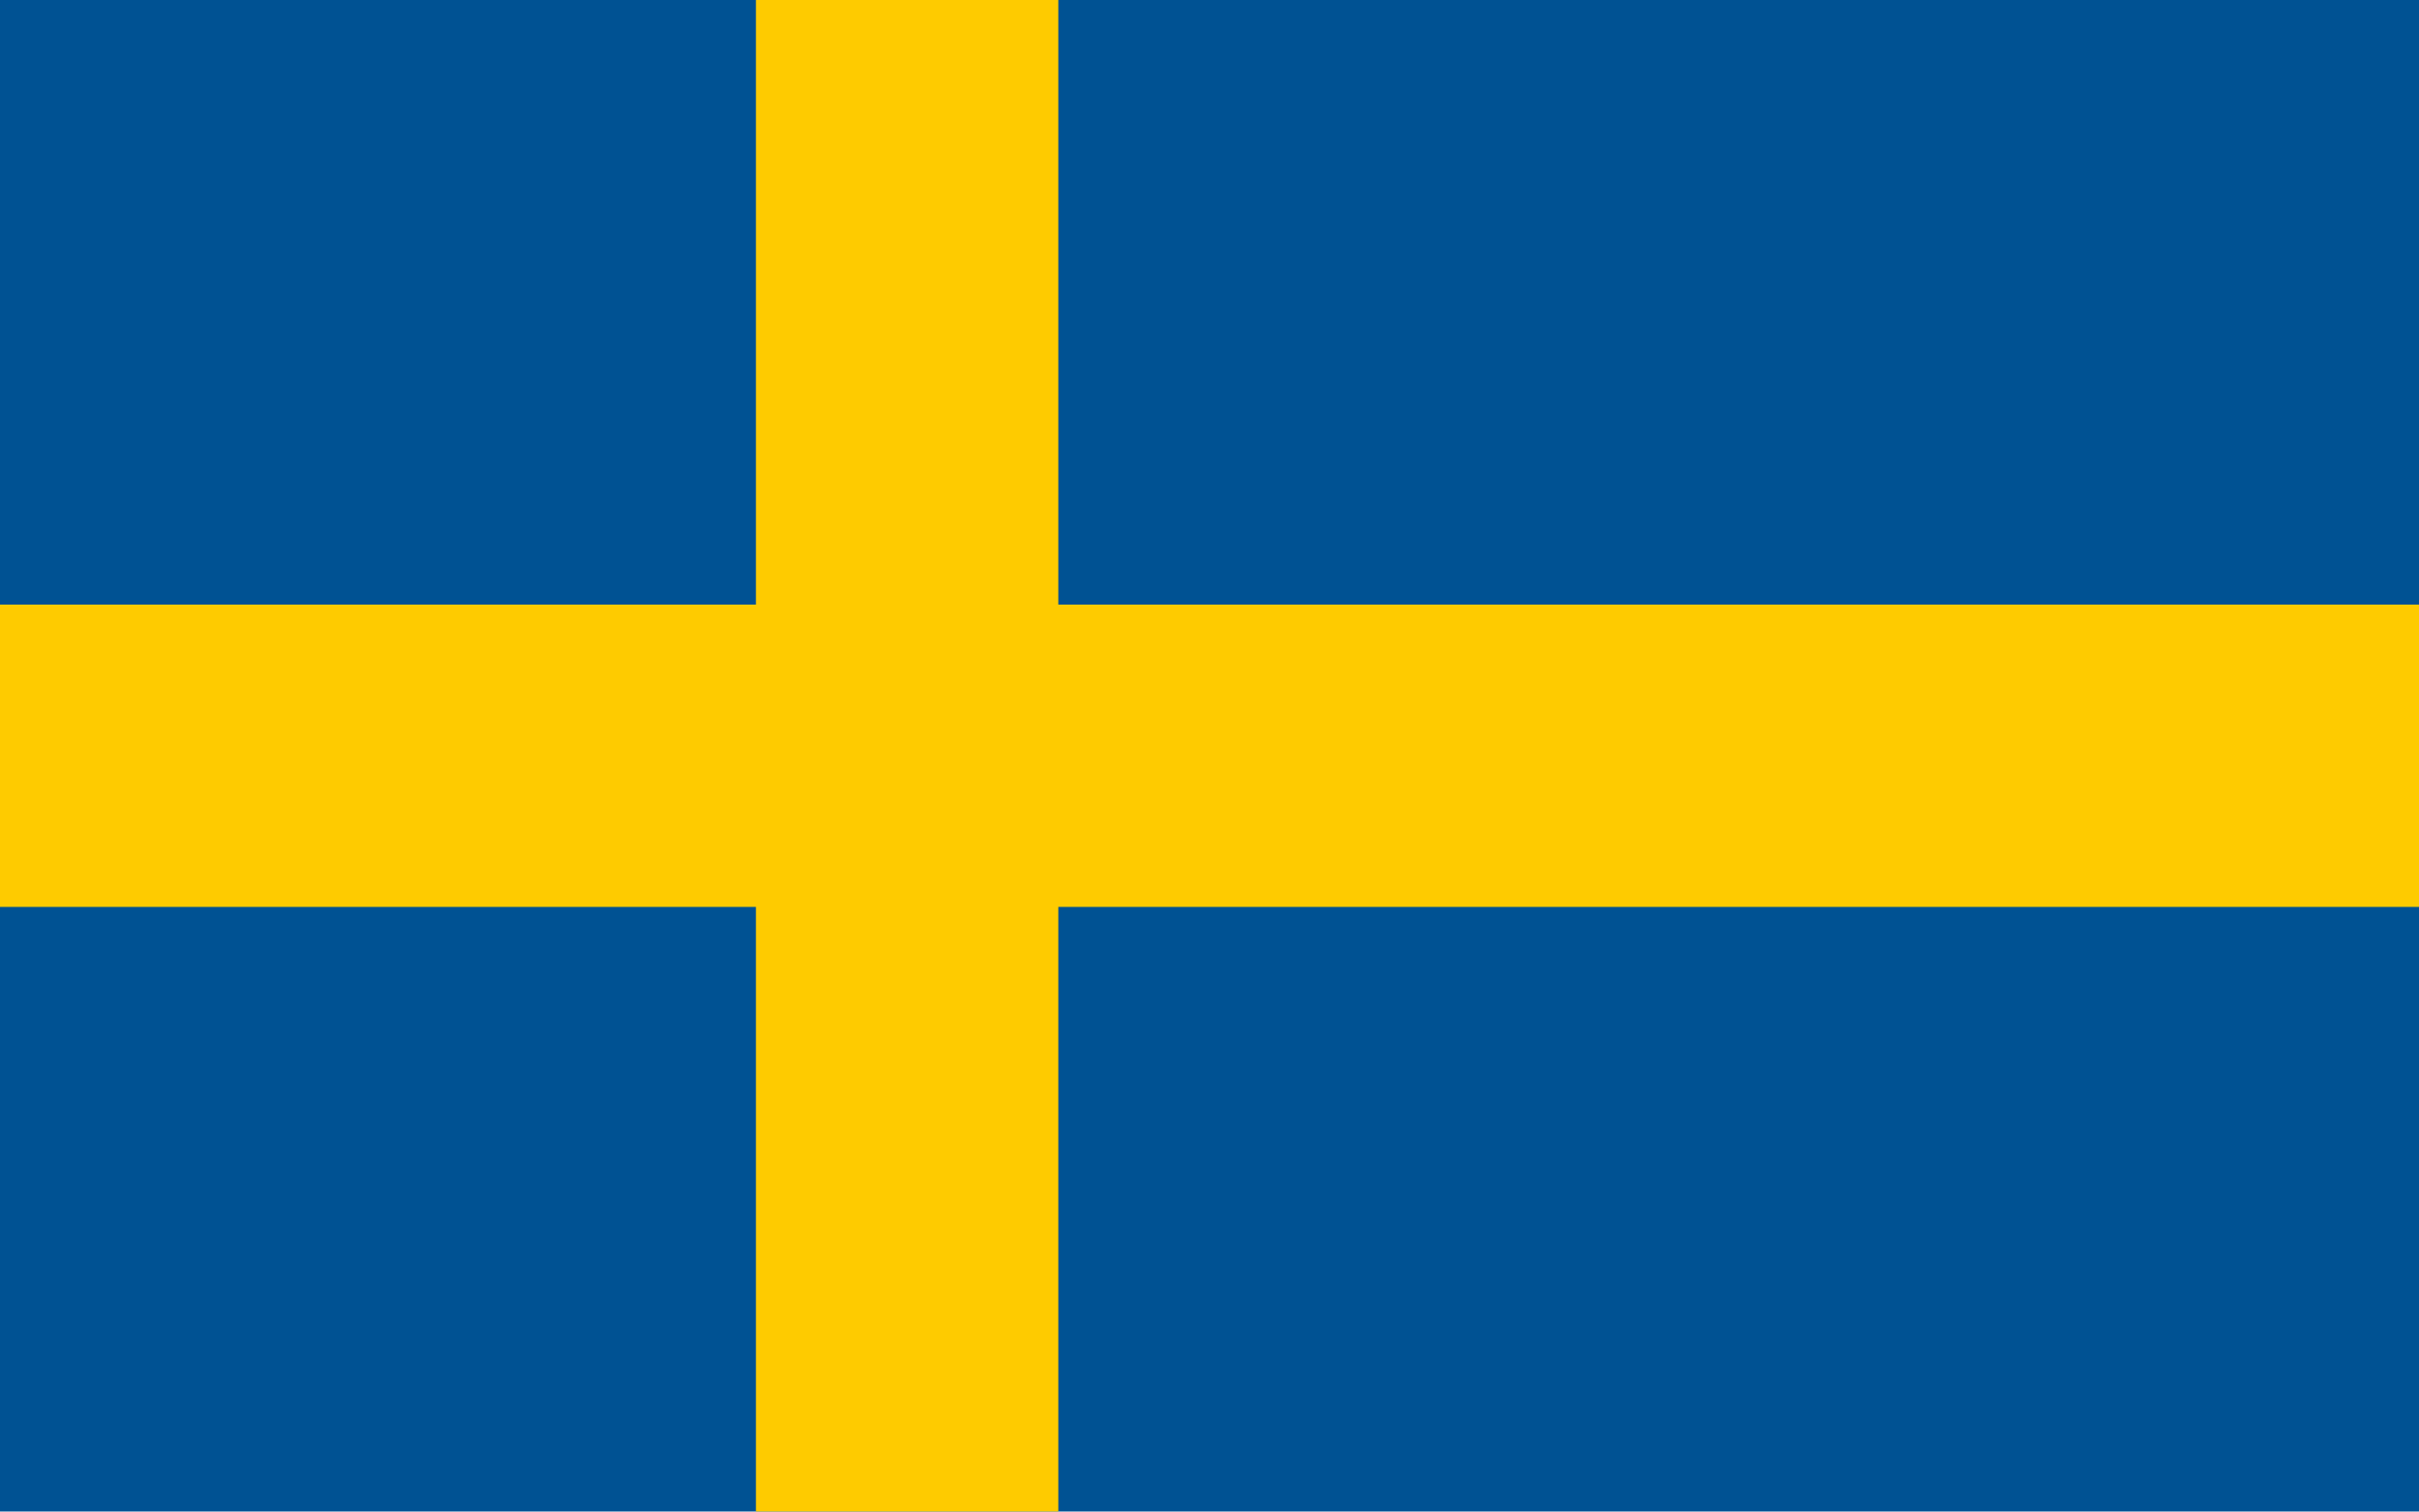
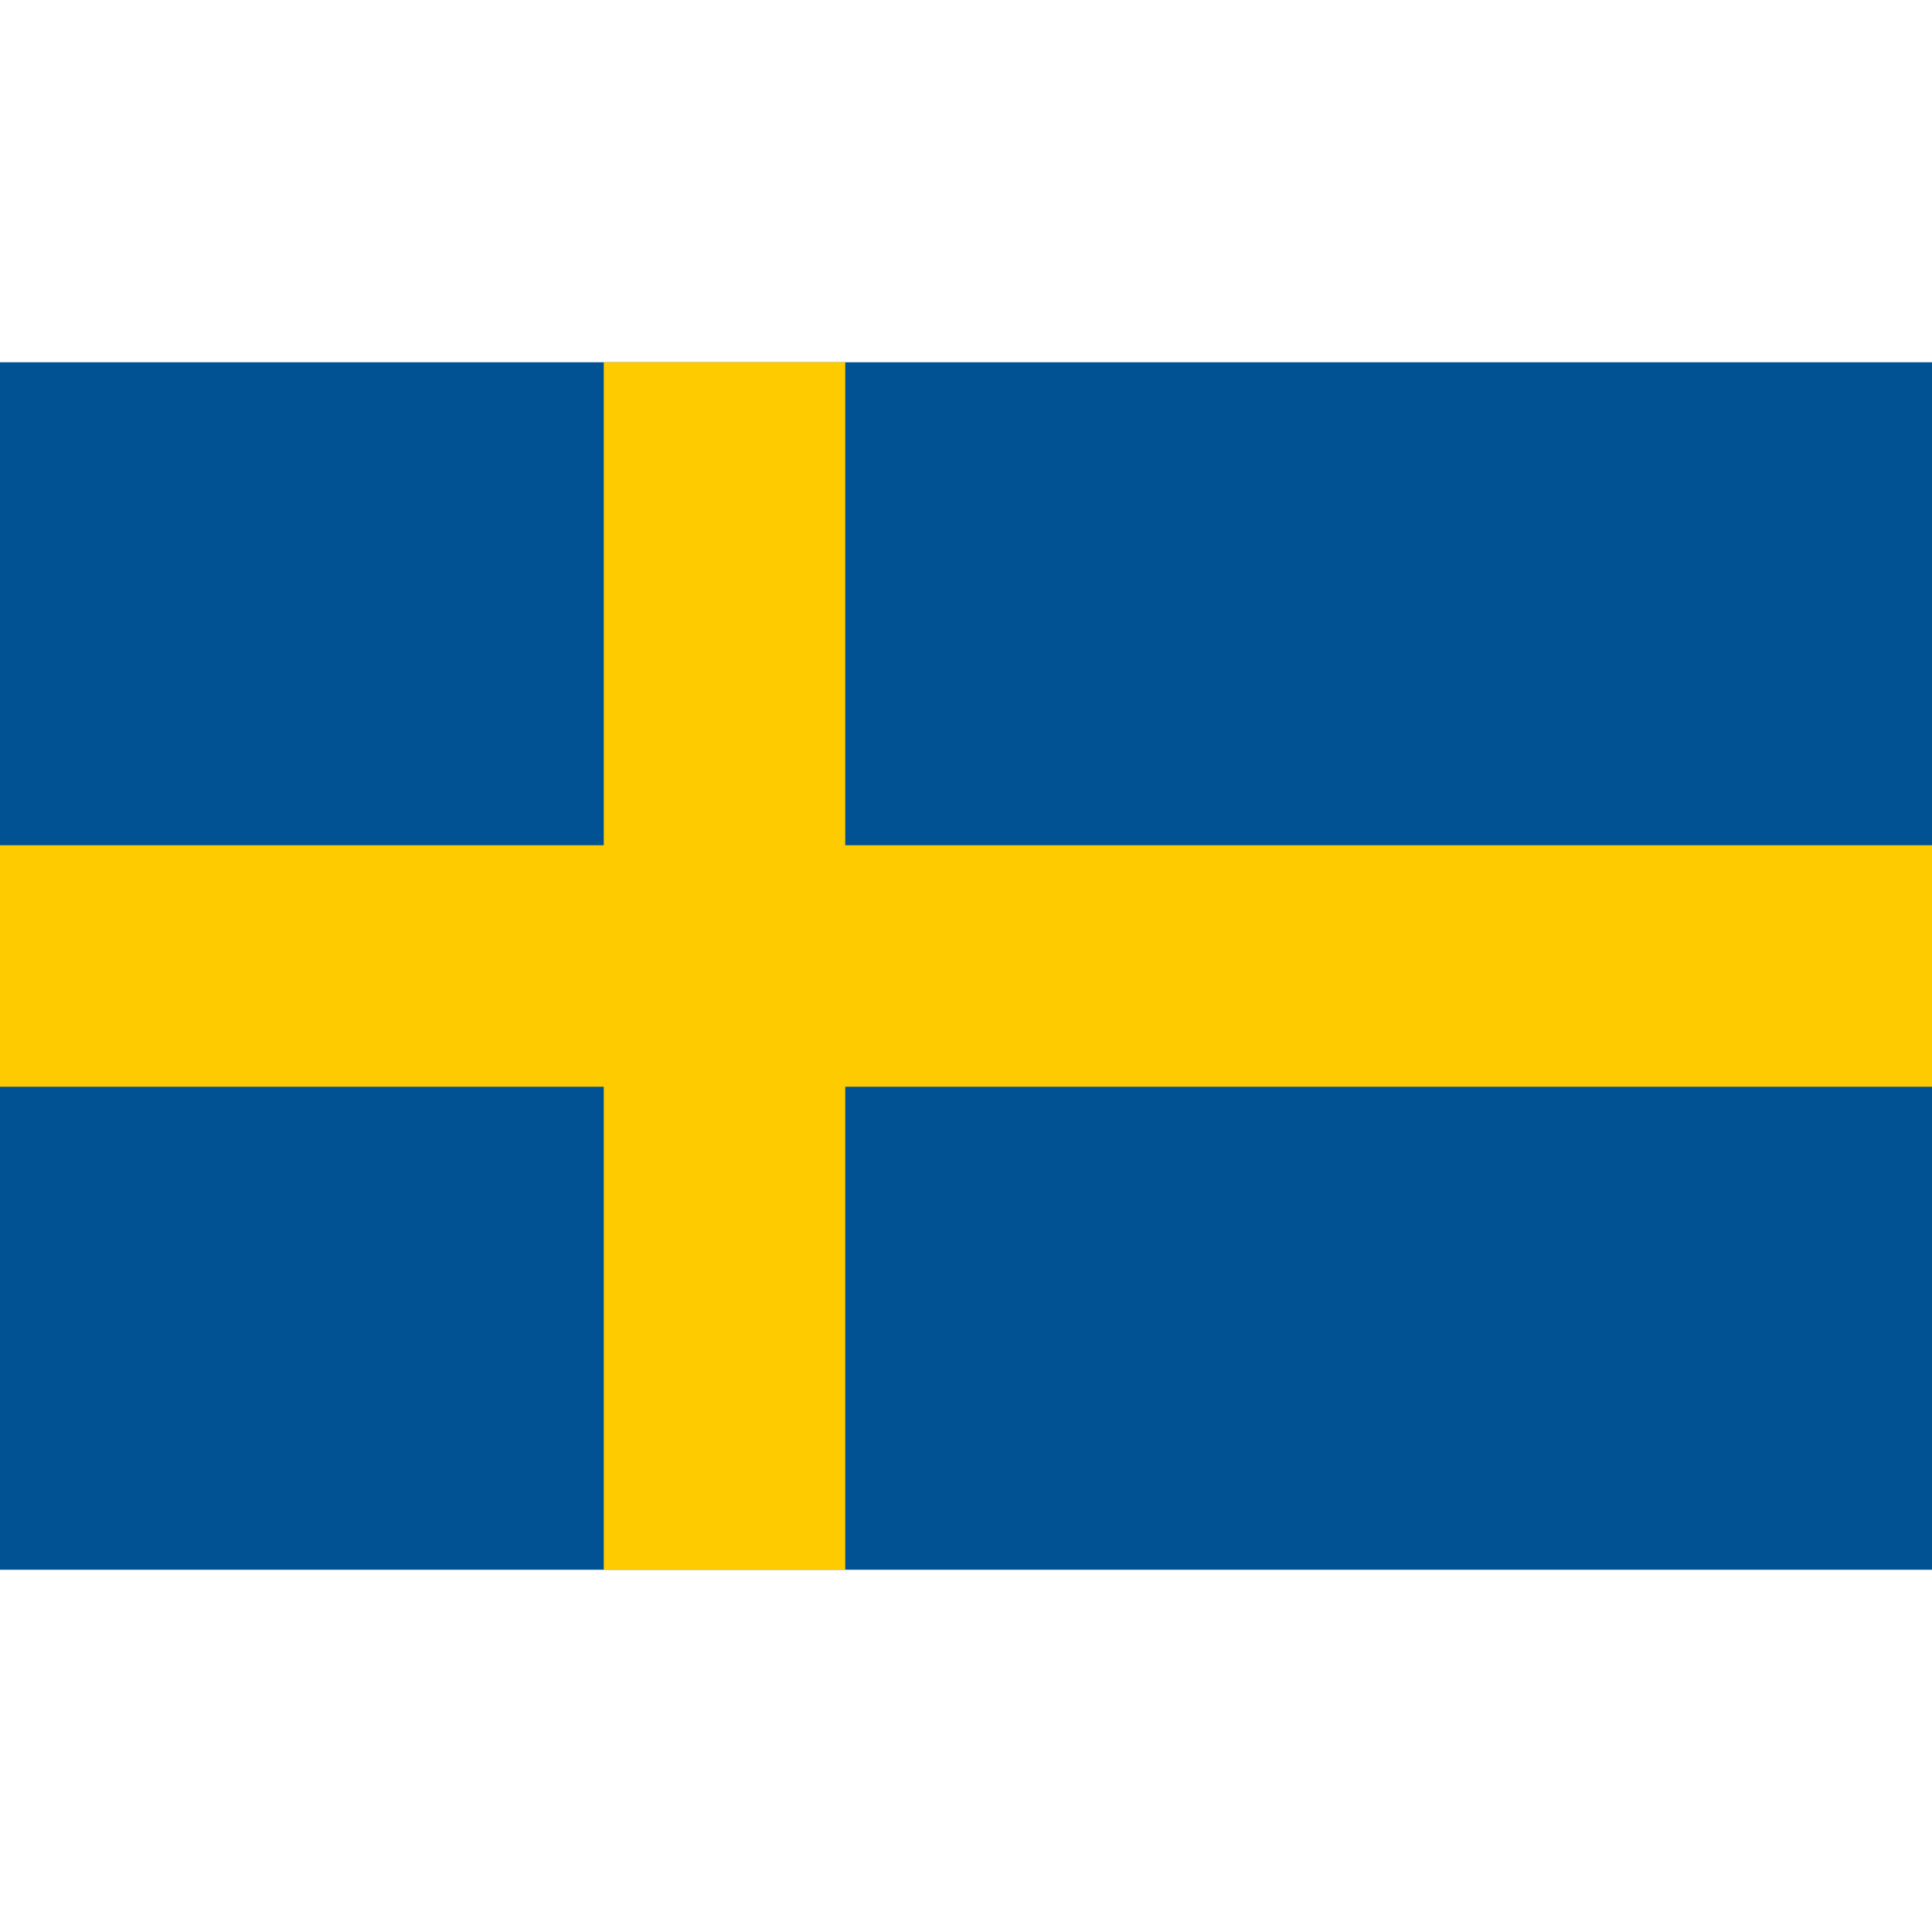
- <svg xmlns="http://www.w3.org/2000/svg" viewBox="0 0 8 5" width="1600" height="1000">
-   <path fill="#005293" d="M0,0H8V5H0Z" />
-   <path stroke="#fecb00" d="M0,2.5h8M3,0v5" />
+ <svg xmlns="http://www.w3.org/2000/svg" viewBox="0 0 8 8" width="1600" height="1600" version="1.1" id="svg2">
+   <defs id="defs2" />
+   <path fill="#005293" d="m 0,1.5 h 8 v 5 H 0 Z" id="path1" />
+   <path stroke="#fecb00" d="M 0,4 H 8 M 3,1.5 v 5" id="path2" />
</svg>
